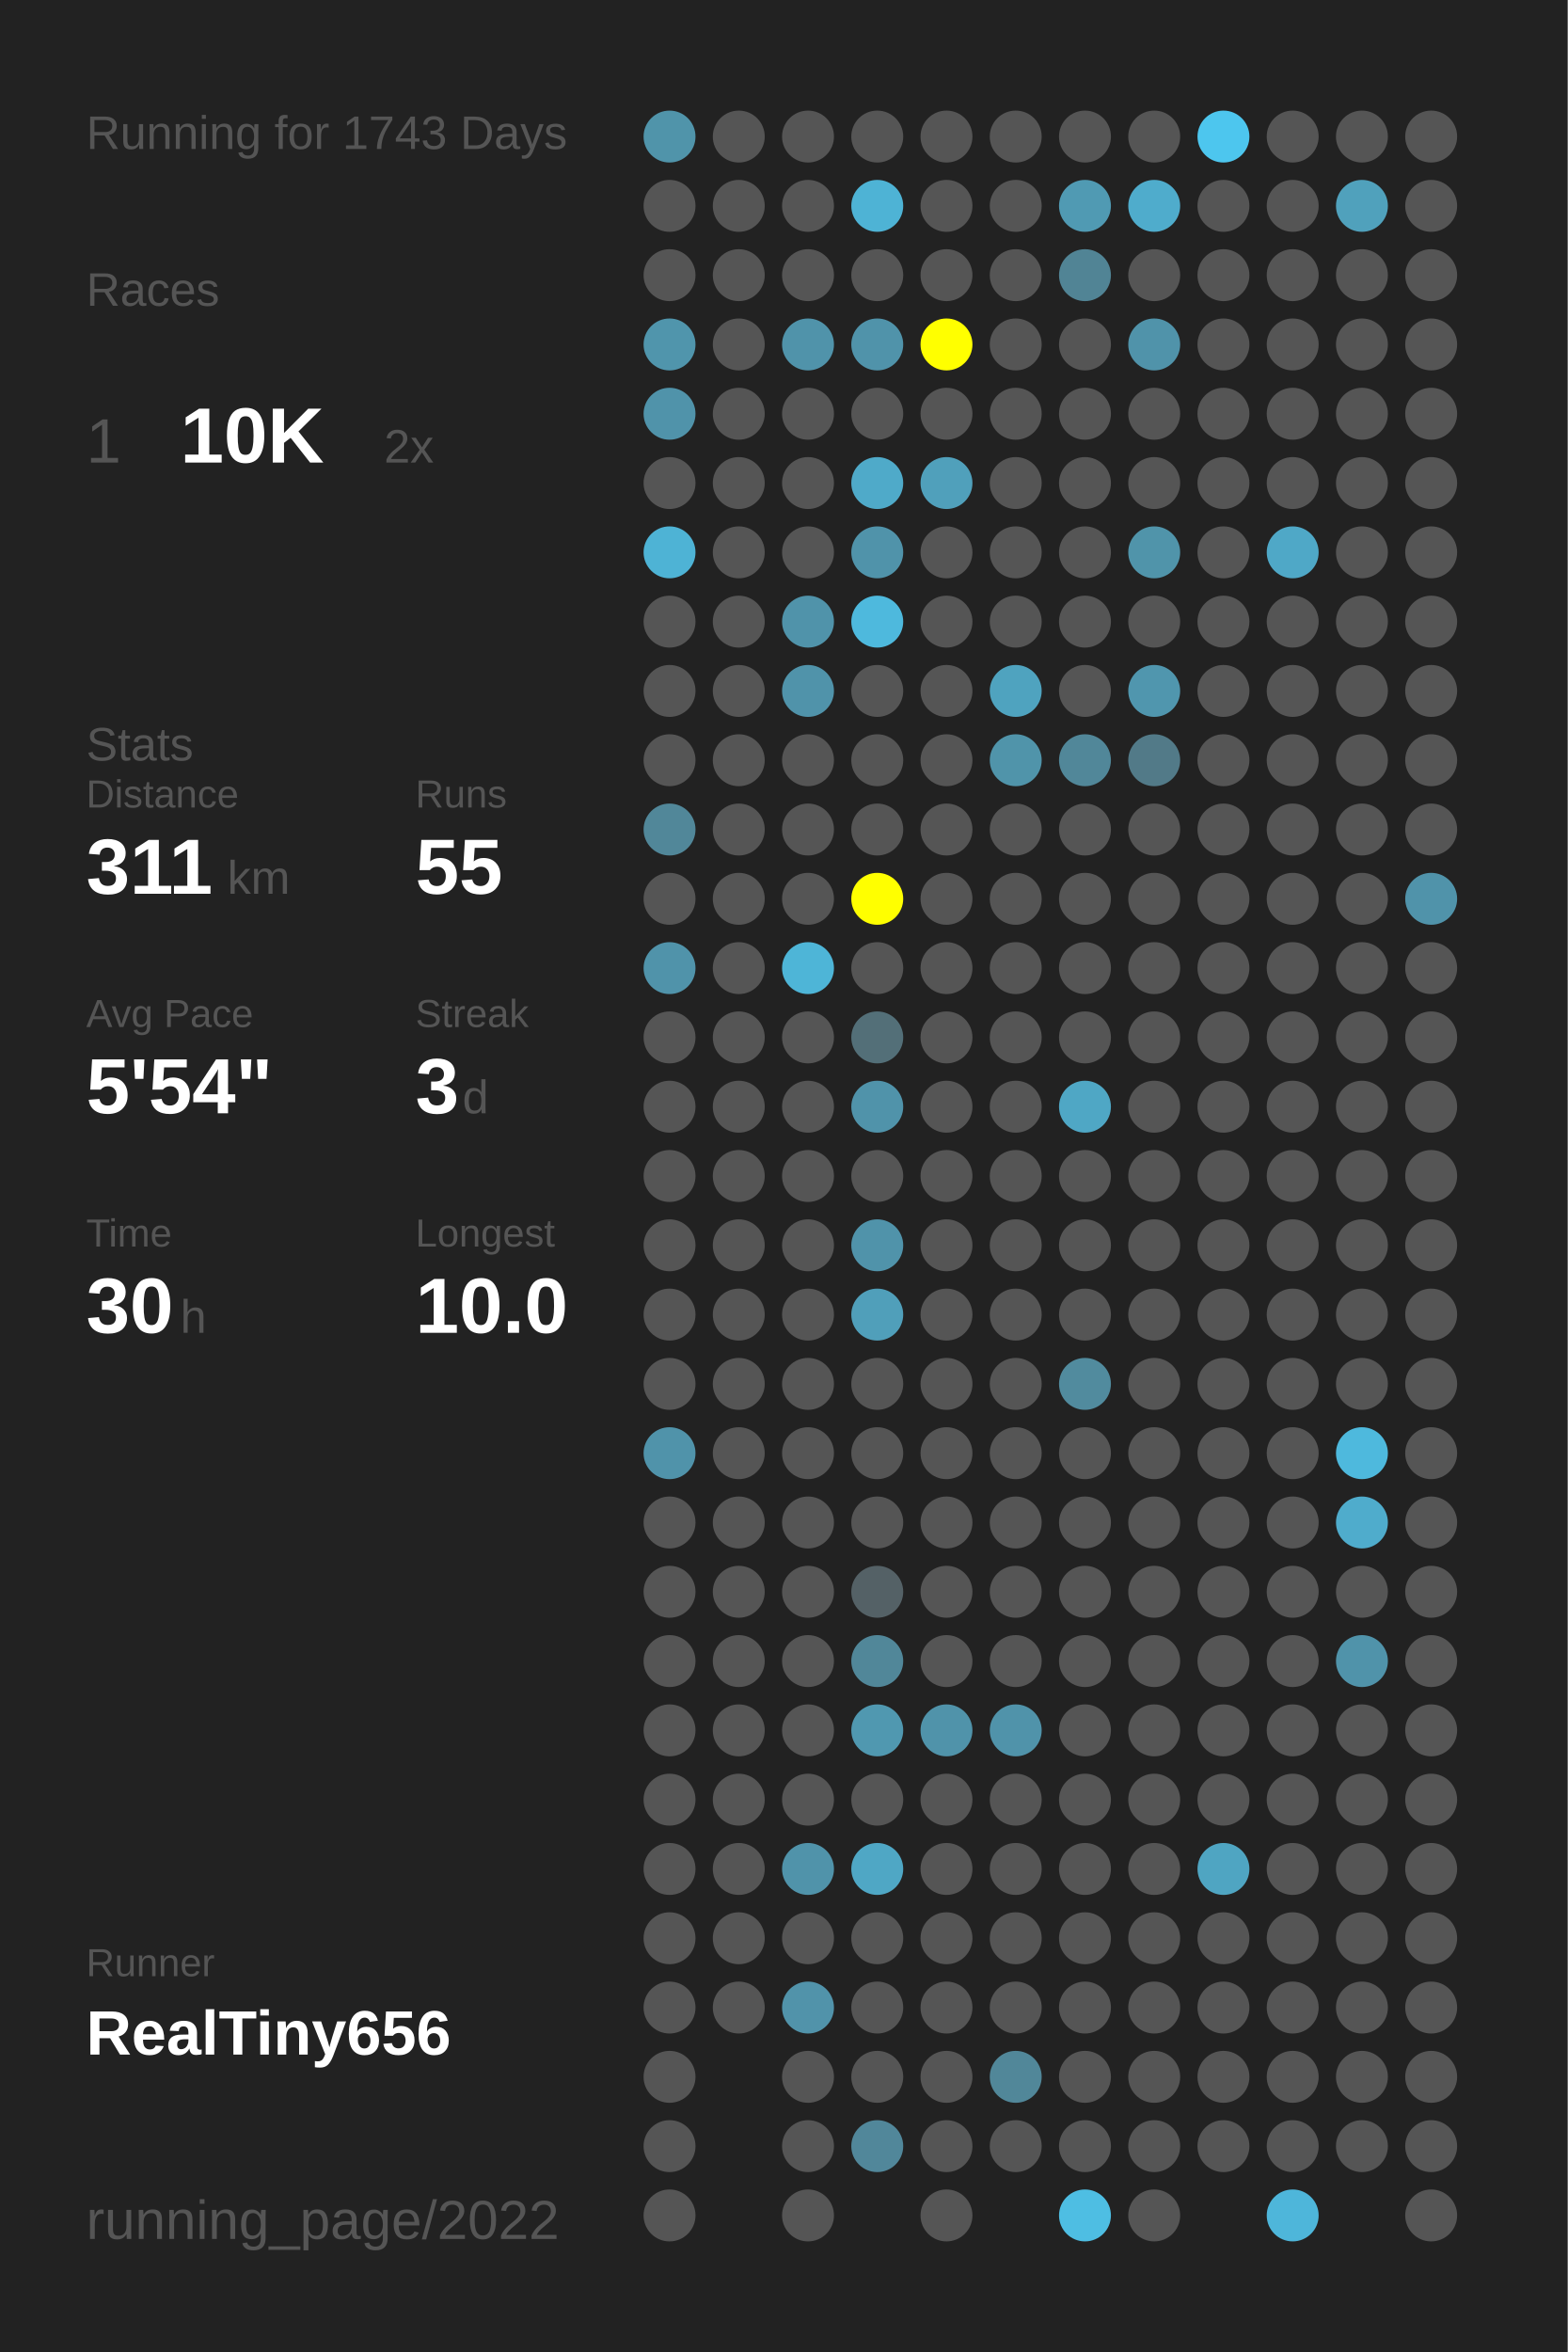
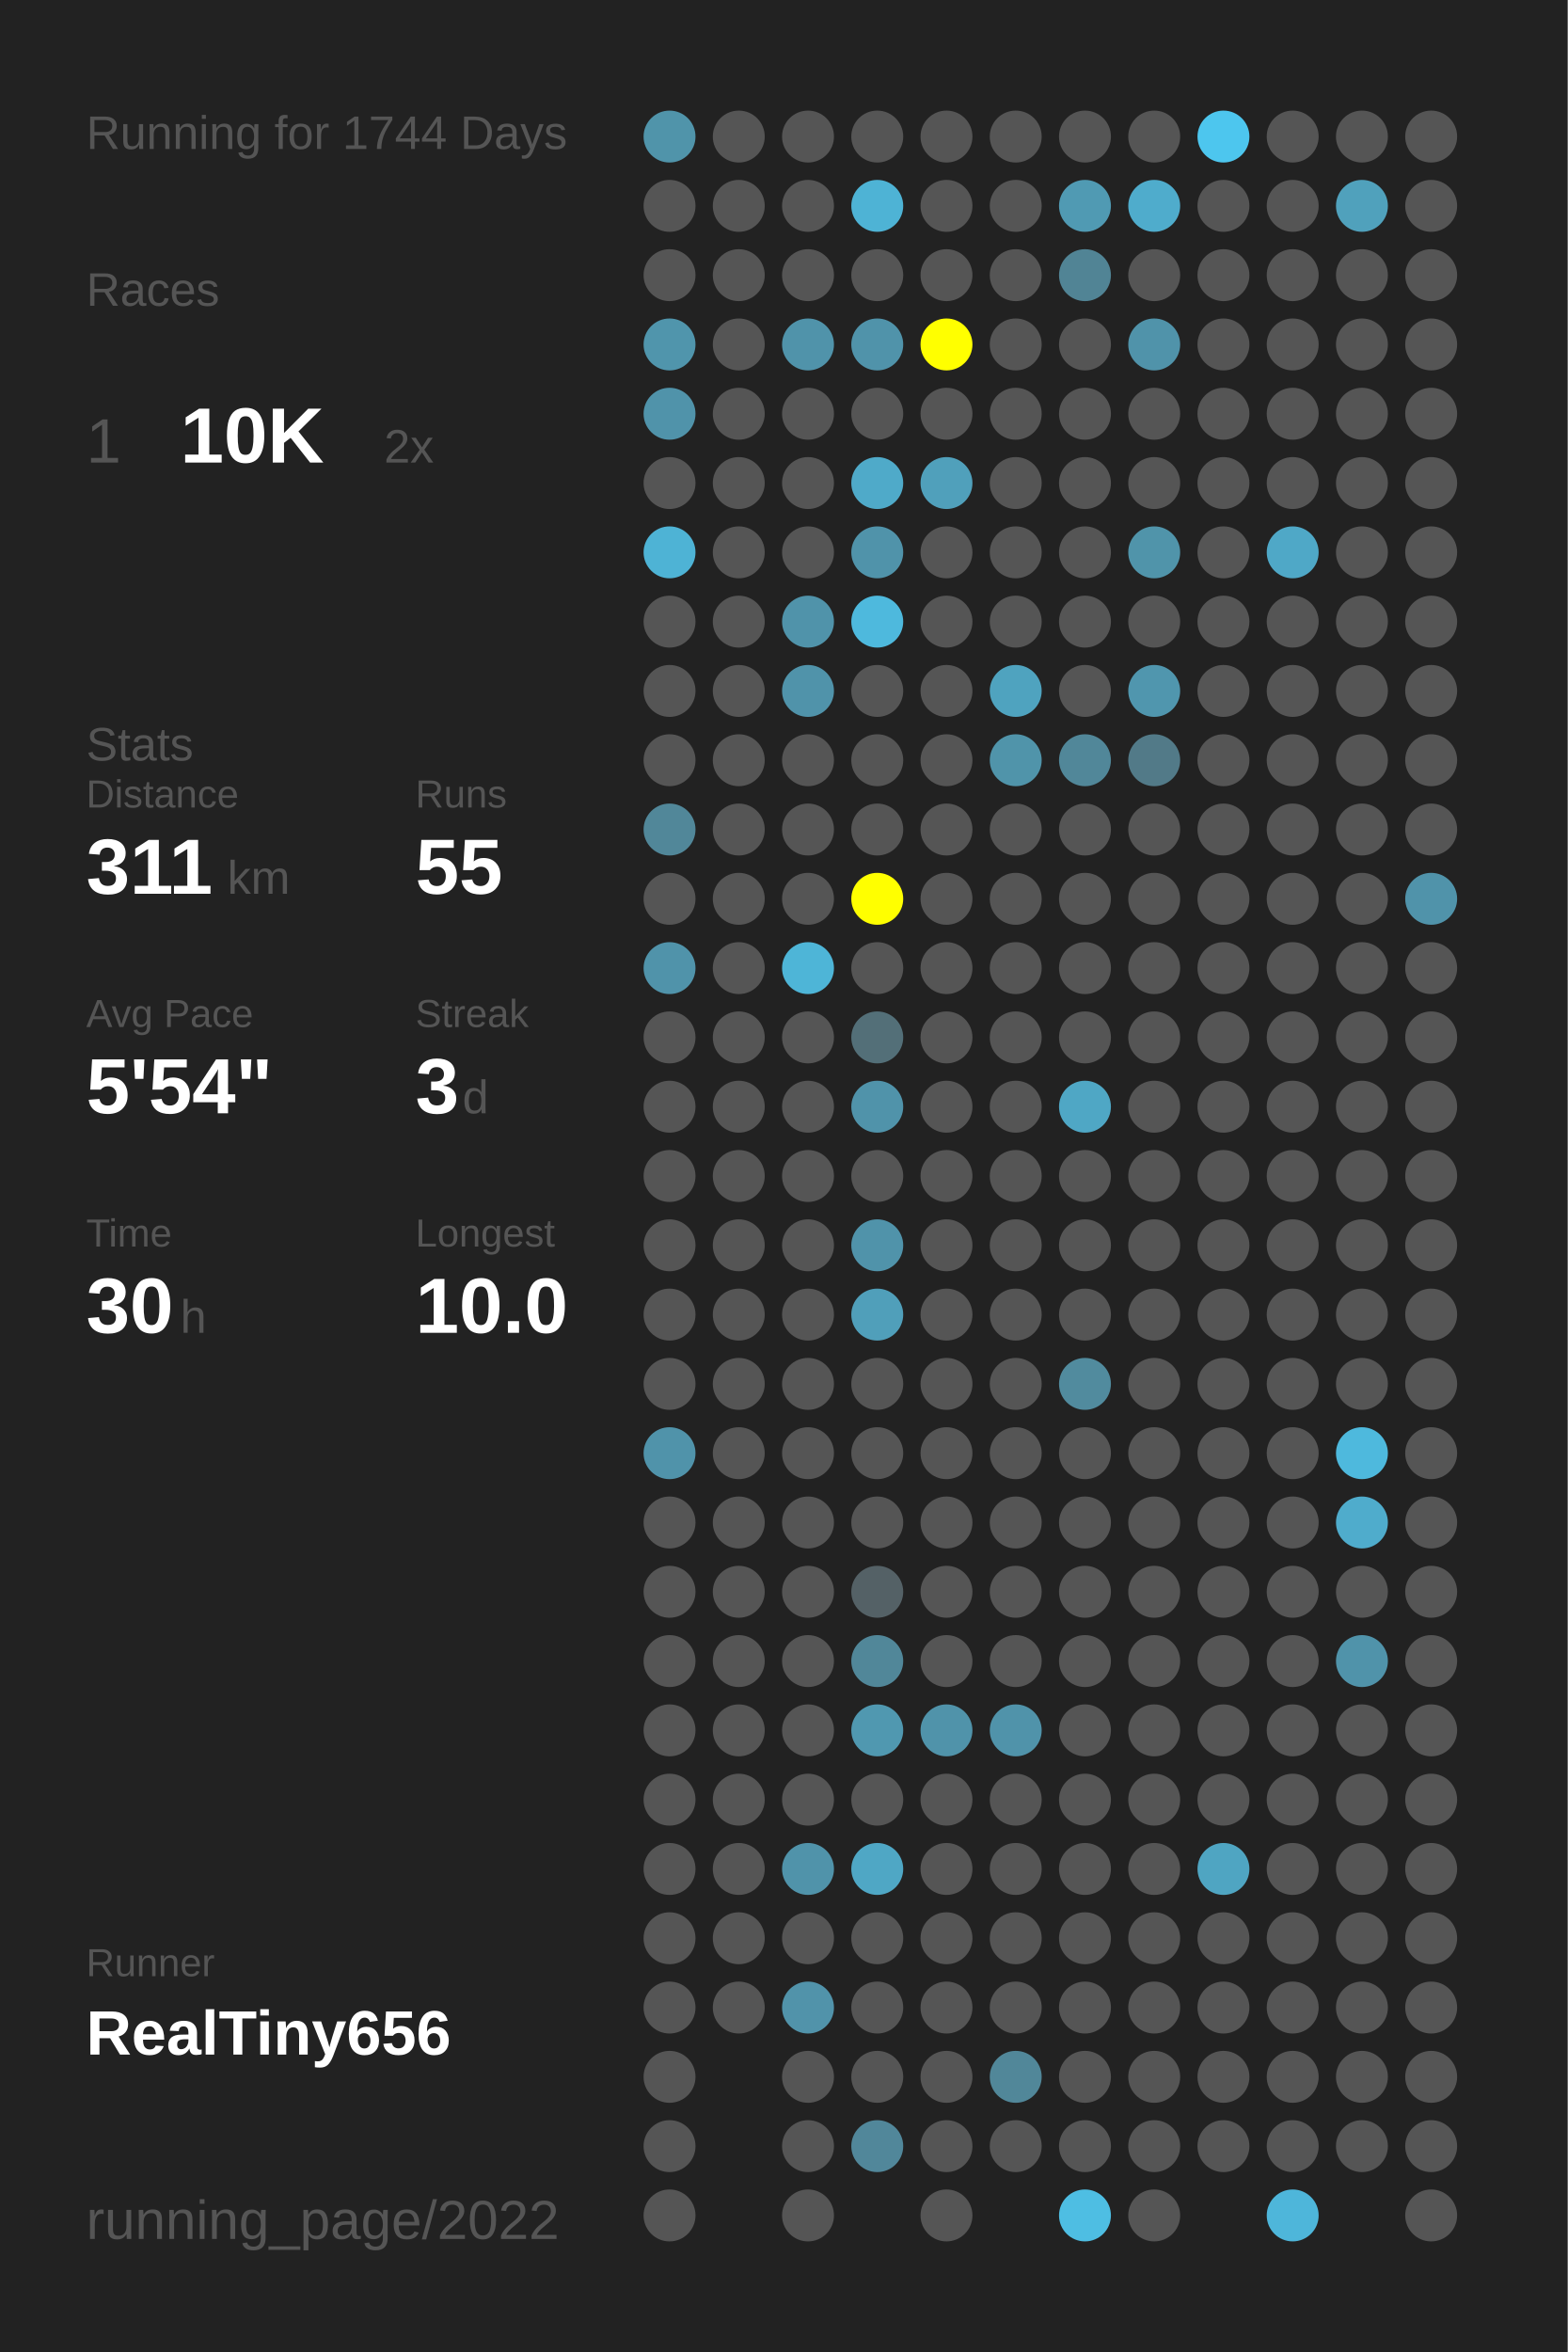
<svg xmlns="http://www.w3.org/2000/svg" baseProfile="full" height="300mm" version="1.1" viewBox="0,0,200,300" width="200mm">
  <defs />
  <rect fill="#222222" height="300" width="200" x="0" y="0" />
-   <text fill="#555555" style="font-size:6px; font-family:Arial;" x="11" y="19">Running for 1743 Days</text>
+   <text fill="#555555" style="font-size:6px; font-family:Arial;" x="11" y="19">Running for 1744 Days</text>
  <text fill="#555555" style="font-size:6px; font-family:Arial;" x="11" y="39">Races</text>
  <text fill="#555555" style="font-size:8px; font-family:Arial;" x="11" y="59">1</text>
  <text fill="#FFFFFF" style="font-size:10px; font-family:Arial; font-weight:bold;" x="23" y="59">10K</text>
  <text fill="#555555" style="font-size:6px; font-family:Arial;" x="49" y="59">2x</text>
  <text fill="#555555" style="font-size:6px; font-family:Arial;" x="11" y="97">Stats</text>
  <text fill="#555555" style="font-size:5px; font-family:Arial;" x="11" y="103">Distance</text>
  <text fill="#FFFFFF" style="font-size:10px; font-family:Arial; font-weight:bold;" x="11" y="114">311</text>
  <text fill="#555555" style="font-size:6px; font-family:Arial;" x="29" y="114">km</text>
  <text fill="#555555" style="font-size:5px; font-family:Arial;" x="53" y="103">Runs</text>
  <text fill="#FFFFFF" style="font-size:10px; font-family:Arial; font-weight:bold;" x="53" y="114">55</text>
  <text fill="#555555" style="font-size:5px; font-family:Arial;" x="11" y="131">Avg Pace</text>
  <text fill="#FFFFFF" style="font-size:10px; font-family:Arial; font-weight:bold;" x="11" y="142">5'54"</text>
  <text fill="#555555" style="font-size:5px; font-family:Arial;" x="53" y="131">Streak</text>
  <text fill="#FFFFFF" style="font-size:10px; font-family:Arial; font-weight:bold;" x="53" y="142">3</text>
  <text fill="#555555" style="font-size:6px; font-family:Arial;" x="59" y="142">d</text>
  <text fill="#555555" style="font-size:5px; font-family:Arial;" x="11" y="159">Time</text>
  <text fill="#FFFFFF" style="font-size:10px; font-family:Arial; font-weight:bold;" x="11" y="170">30</text>
  <text fill="#555555" style="font-size:6px; font-family:Arial;" x="23" y="170">h</text>
  <text fill="#555555" style="font-size:5px; font-family:Arial;" x="53" y="159">Longest</text>
  <text fill="#FFFFFF" style="font-size:10px; font-family:Arial; font-weight:bold;" x="53" y="170">10.0</text>
  <text fill="#555555" style="font-size:5px; font-family:Arial;" x="11" y="252.065">Runner</text>
  <text fill="#FFFFFF" style="font-size:8px; font-family:Arial; font-weight:bold;" x="11" y="262.065">RealTiny656</text>
  <text fill="#555555" style="font-size:7px; font-family:Arial;" x="11" y="285.581">running_page/2022</text>
  <circle cx="85.417" cy="17.419" fill="#5094aa" r="3.312" />
  <circle cx="85.417" cy="26.258" fill="#555555" r="3.312" />
  <circle cx="85.417" cy="35.097" fill="#555555" r="3.312" />
  <circle cx="85.417" cy="43.935" fill="#5095ac" r="3.312" />
  <circle cx="85.417" cy="52.774" fill="#5093aa" r="3.312" />
  <circle cx="85.417" cy="61.613" fill="#555555" r="3.312" />
  <circle cx="85.417" cy="70.452" fill="#4eb3d5" r="3.312" />
  <circle cx="85.417" cy="79.29" fill="#555555" r="3.312" />
  <circle cx="85.417" cy="88.129" fill="#555555" r="3.312" />
  <circle cx="85.417" cy="96.968" fill="#555555" r="3.312" />
  <circle cx="85.417" cy="105.806" fill="#518799" r="3.312" />
  <circle cx="85.417" cy="114.645" fill="#555555" r="3.312" />
  <circle cx="85.417" cy="123.484" fill="#5093aa" r="3.312" />
  <circle cx="85.417" cy="132.323" fill="#555555" r="3.312" />
  <circle cx="85.417" cy="141.161" fill="#555555" r="3.312" />
  <circle cx="85.417" cy="150" fill="#555555" r="3.312" />
  <circle cx="85.417" cy="158.839" fill="#555555" r="3.312" />
  <circle cx="85.417" cy="167.677" fill="#555555" r="3.312" />
  <circle cx="85.417" cy="176.516" fill="#555555" r="3.312" />
  <circle cx="85.417" cy="185.355" fill="#5093aa" r="3.312" />
  <circle cx="85.417" cy="194.194" fill="#555555" r="3.312" />
  <circle cx="85.417" cy="203.032" fill="#555555" r="3.312" />
  <circle cx="85.417" cy="211.871" fill="#555555" r="3.312" />
  <circle cx="85.417" cy="220.71" fill="#555555" r="3.312" />
  <circle cx="85.417" cy="229.548" fill="#555555" r="3.312" />
  <circle cx="85.417" cy="238.387" fill="#555555" r="3.312" />
  <circle cx="85.417" cy="247.226" fill="#555555" r="3.312" />
  <circle cx="85.417" cy="256.065" fill="#555555" r="3.312" />
  <circle cx="85.417" cy="264.903" fill="#555555" r="3.312" />
  <circle cx="85.417" cy="273.742" fill="#555555" r="3.312" />
  <circle cx="85.417" cy="282.581" fill="#555555" r="3.312" />
  <circle cx="94.25" cy="17.419" fill="#555555" r="3.312" />
  <circle cx="94.25" cy="26.258" fill="#555555" r="3.312" />
  <circle cx="94.25" cy="35.097" fill="#555555" r="3.312" />
  <circle cx="94.25" cy="43.935" fill="#555555" r="3.312" />
  <circle cx="94.25" cy="52.774" fill="#555555" r="3.312" />
  <circle cx="94.25" cy="61.613" fill="#555555" r="3.312" />
  <circle cx="94.25" cy="70.452" fill="#555555" r="3.312" />
  <circle cx="94.25" cy="79.29" fill="#555555" r="3.312" />
  <circle cx="94.25" cy="88.129" fill="#555555" r="3.312" />
  <circle cx="94.25" cy="96.968" fill="#555555" r="3.312" />
  <circle cx="94.25" cy="105.806" fill="#555555" r="3.312" />
  <circle cx="94.25" cy="114.645" fill="#555555" r="3.312" />
  <circle cx="94.25" cy="123.484" fill="#555555" r="3.312" />
  <circle cx="94.25" cy="132.323" fill="#555555" r="3.312" />
  <circle cx="94.25" cy="141.161" fill="#555555" r="3.312" />
  <circle cx="94.25" cy="150" fill="#555555" r="3.312" />
  <circle cx="94.25" cy="158.839" fill="#555555" r="3.312" />
  <circle cx="94.25" cy="167.677" fill="#555555" r="3.312" />
  <circle cx="94.25" cy="176.516" fill="#555555" r="3.312" />
  <circle cx="94.25" cy="185.355" fill="#555555" r="3.312" />
  <circle cx="94.25" cy="194.194" fill="#555555" r="3.312" />
  <circle cx="94.25" cy="203.032" fill="#555555" r="3.312" />
  <circle cx="94.25" cy="211.871" fill="#555555" r="3.312" />
  <circle cx="94.25" cy="220.71" fill="#555555" r="3.312" />
  <circle cx="94.25" cy="229.548" fill="#555555" r="3.312" />
  <circle cx="94.25" cy="238.387" fill="#555555" r="3.312" />
  <circle cx="94.25" cy="247.226" fill="#555555" r="3.312" />
  <circle cx="94.25" cy="256.065" fill="#555555" r="3.312" />
  <circle cx="103.083" cy="17.419" fill="#555555" r="3.312" />
  <circle cx="103.083" cy="26.258" fill="#555555" r="3.312" />
  <circle cx="103.083" cy="35.097" fill="#555555" r="3.312" />
  <circle cx="103.083" cy="43.935" fill="#5093aa" r="3.312" />
  <circle cx="103.083" cy="52.774" fill="#555555" r="3.312" />
  <circle cx="103.083" cy="61.613" fill="#555555" r="3.312" />
  <circle cx="103.083" cy="70.452" fill="#555555" r="3.312" />
  <circle cx="103.083" cy="79.29" fill="#5093aa" r="3.312" />
  <circle cx="103.083" cy="88.129" fill="#5093aa" r="3.312" />
  <circle cx="103.083" cy="96.968" fill="#555555" r="3.312" />
  <circle cx="103.083" cy="105.806" fill="#555555" r="3.312" />
  <circle cx="103.083" cy="114.645" fill="#555555" r="3.312" />
  <circle cx="103.083" cy="123.484" fill="#4eb5d7" r="3.312" />
  <circle cx="103.083" cy="132.323" fill="#555555" r="3.312" />
  <circle cx="103.083" cy="141.161" fill="#555555" r="3.312" />
  <circle cx="103.083" cy="150" fill="#555555" r="3.312" />
  <circle cx="103.083" cy="158.839" fill="#555555" r="3.312" />
  <circle cx="103.083" cy="167.677" fill="#555555" r="3.312" />
  <circle cx="103.083" cy="176.516" fill="#555555" r="3.312" />
  <circle cx="103.083" cy="185.355" fill="#555555" r="3.312" />
  <circle cx="103.083" cy="194.194" fill="#555555" r="3.312" />
  <circle cx="103.083" cy="203.032" fill="#555555" r="3.312" />
  <circle cx="103.083" cy="211.871" fill="#555555" r="3.312" />
  <circle cx="103.083" cy="220.71" fill="#555555" r="3.312" />
  <circle cx="103.083" cy="229.548" fill="#555555" r="3.312" />
  <circle cx="103.083" cy="238.387" fill="#5093aa" r="3.312" />
  <circle cx="103.083" cy="247.226" fill="#555555" r="3.312" />
  <circle cx="103.083" cy="256.065" fill="#5193aa" r="3.312" />
  <circle cx="103.083" cy="264.903" fill="#555555" r="3.312" />
  <circle cx="103.083" cy="273.742" fill="#555555" r="3.312" />
  <circle cx="103.083" cy="282.581" fill="#555555" r="3.312" />
  <circle cx="111.917" cy="17.419" fill="#555555" r="3.312" />
  <circle cx="111.917" cy="26.258" fill="#4eb3d5" r="3.312" />
  <circle cx="111.917" cy="35.097" fill="#555555" r="3.312" />
  <circle cx="111.917" cy="43.935" fill="#5093aa" r="3.312" />
  <circle cx="111.917" cy="52.774" fill="#555555" r="3.312" />
  <circle cx="111.917" cy="61.613" fill="#4faac9" r="3.312" />
  <circle cx="111.917" cy="70.452" fill="#5093aa" r="3.312" />
  <circle cx="111.917" cy="79.29" fill="#4eb9dd" r="3.312" />
  <circle cx="111.917" cy="88.129" fill="#555555" r="3.312" />
  <circle cx="111.917" cy="96.968" fill="#555555" r="3.312" />
  <circle cx="111.917" cy="105.806" fill="#555555" r="3.312" />
  <circle cx="111.917" cy="114.645" fill="#FFFF00" r="3.312" />
  <circle cx="111.917" cy="123.484" fill="#555555" r="3.312" />
  <circle cx="111.917" cy="132.323" fill="#536f78" r="3.312" />
  <circle cx="111.917" cy="141.161" fill="#5093aa" r="3.312" />
  <circle cx="111.917" cy="150" fill="#555555" r="3.312" />
  <circle cx="111.917" cy="158.839" fill="#5093aa" r="3.312" />
  <circle cx="111.917" cy="167.677" fill="#509fba" r="3.312" />
  <circle cx="111.917" cy="176.516" fill="#555555" r="3.312" />
  <circle cx="111.917" cy="185.355" fill="#555555" r="3.312" />
  <circle cx="111.917" cy="194.194" fill="#555555" r="3.312" />
  <circle cx="111.917" cy="203.032" fill="#546166" r="3.312" />
  <circle cx="111.917" cy="211.871" fill="#518799" r="3.312" />
  <circle cx="111.917" cy="220.71" fill="#5098b0" r="3.312" />
  <circle cx="111.917" cy="229.548" fill="#555555" r="3.312" />
  <circle cx="111.917" cy="238.387" fill="#4fa7c5" r="3.312" />
  <circle cx="111.917" cy="247.226" fill="#555555" r="3.312" />
  <circle cx="111.917" cy="256.065" fill="#555555" r="3.312" />
  <circle cx="111.917" cy="264.903" fill="#555555" r="3.312" />
  <circle cx="111.917" cy="273.742" fill="#51879a" r="3.312" />
  <circle cx="120.75" cy="17.419" fill="#555555" r="3.312" />
  <circle cx="120.75" cy="26.258" fill="#555555" r="3.312" />
  <circle cx="120.75" cy="35.097" fill="#555555" r="3.312" />
  <circle cx="120.75" cy="43.935" fill="#FFFF00" r="3.312" />
  <circle cx="120.75" cy="52.774" fill="#555555" r="3.312" />
  <circle cx="120.75" cy="61.613" fill="#50a0bb" r="3.312" />
  <circle cx="120.75" cy="70.452" fill="#555555" r="3.312" />
  <circle cx="120.75" cy="79.29" fill="#555555" r="3.312" />
  <circle cx="120.75" cy="88.129" fill="#555555" r="3.312" />
  <circle cx="120.75" cy="96.968" fill="#555555" r="3.312" />
  <circle cx="120.75" cy="105.806" fill="#555555" r="3.312" />
  <circle cx="120.75" cy="114.645" fill="#555555" r="3.312" />
  <circle cx="120.75" cy="123.484" fill="#555555" r="3.312" />
  <circle cx="120.75" cy="132.323" fill="#555555" r="3.312" />
  <circle cx="120.75" cy="141.161" fill="#555555" r="3.312" />
  <circle cx="120.75" cy="150" fill="#555555" r="3.312" />
  <circle cx="120.75" cy="158.839" fill="#555555" r="3.312" />
  <circle cx="120.75" cy="167.677" fill="#555555" r="3.312" />
  <circle cx="120.75" cy="176.516" fill="#555555" r="3.312" />
  <circle cx="120.75" cy="185.355" fill="#555555" r="3.312" />
  <circle cx="120.75" cy="194.194" fill="#555555" r="3.312" />
  <circle cx="120.75" cy="203.032" fill="#555555" r="3.312" />
  <circle cx="120.75" cy="211.871" fill="#555555" r="3.312" />
  <circle cx="120.75" cy="220.71" fill="#5093aa" r="3.312" />
  <circle cx="120.75" cy="229.548" fill="#555555" r="3.312" />
  <circle cx="120.75" cy="238.387" fill="#555555" r="3.312" />
  <circle cx="120.75" cy="247.226" fill="#555555" r="3.312" />
  <circle cx="120.75" cy="256.065" fill="#555555" r="3.312" />
  <circle cx="120.75" cy="264.903" fill="#555555" r="3.312" />
  <circle cx="120.75" cy="273.742" fill="#555555" r="3.312" />
  <circle cx="120.75" cy="282.581" fill="#555555" r="3.312" />
  <circle cx="129.583" cy="17.419" fill="#555555" r="3.312" />
  <circle cx="129.583" cy="26.258" fill="#555555" r="3.312" />
  <circle cx="129.583" cy="35.097" fill="#555555" r="3.312" />
  <circle cx="129.583" cy="43.935" fill="#555555" r="3.312" />
  <circle cx="129.583" cy="52.774" fill="#555555" r="3.312" />
  <circle cx="129.583" cy="61.613" fill="#555555" r="3.312" />
  <circle cx="129.583" cy="70.452" fill="#555555" r="3.312" />
  <circle cx="129.583" cy="79.29" fill="#555555" r="3.312" />
  <circle cx="129.583" cy="88.129" fill="#4fa3bf" r="3.312" />
  <circle cx="129.583" cy="96.968" fill="#5094aa" r="3.312" />
  <circle cx="129.583" cy="105.806" fill="#555555" r="3.312" />
  <circle cx="129.583" cy="114.645" fill="#555555" r="3.312" />
  <circle cx="129.583" cy="123.484" fill="#555555" r="3.312" />
  <circle cx="129.583" cy="132.323" fill="#555555" r="3.312" />
  <circle cx="129.583" cy="141.161" fill="#555555" r="3.312" />
  <circle cx="129.583" cy="150" fill="#555555" r="3.312" />
  <circle cx="129.583" cy="158.839" fill="#555555" r="3.312" />
  <circle cx="129.583" cy="167.677" fill="#555555" r="3.312" />
  <circle cx="129.583" cy="176.516" fill="#555555" r="3.312" />
  <circle cx="129.583" cy="185.355" fill="#555555" r="3.312" />
  <circle cx="129.583" cy="194.194" fill="#555555" r="3.312" />
  <circle cx="129.583" cy="203.032" fill="#555555" r="3.312" />
  <circle cx="129.583" cy="211.871" fill="#555555" r="3.312" />
  <circle cx="129.583" cy="220.71" fill="#5093aa" r="3.312" />
  <circle cx="129.583" cy="229.548" fill="#555555" r="3.312" />
  <circle cx="129.583" cy="238.387" fill="#555555" r="3.312" />
  <circle cx="129.583" cy="247.226" fill="#555555" r="3.312" />
  <circle cx="129.583" cy="256.065" fill="#555555" r="3.312" />
  <circle cx="129.583" cy="264.903" fill="#518799" r="3.312" />
  <circle cx="129.583" cy="273.742" fill="#555555" r="3.312" />
  <circle cx="138.417" cy="17.419" fill="#555555" r="3.312" />
  <circle cx="138.417" cy="26.258" fill="#509ab3" r="3.312" />
  <circle cx="138.417" cy="35.097" fill="#518495" r="3.312" />
  <circle cx="138.417" cy="43.935" fill="#555555" r="3.312" />
  <circle cx="138.417" cy="52.774" fill="#555555" r="3.312" />
  <circle cx="138.417" cy="61.613" fill="#555555" r="3.312" />
  <circle cx="138.417" cy="70.452" fill="#555555" r="3.312" />
  <circle cx="138.417" cy="79.29" fill="#555555" r="3.312" />
  <circle cx="138.417" cy="88.129" fill="#555555" r="3.312" />
  <circle cx="138.417" cy="96.968" fill="#518799" r="3.312" />
  <circle cx="138.417" cy="105.806" fill="#555555" r="3.312" />
  <circle cx="138.417" cy="114.645" fill="#555555" r="3.312" />
  <circle cx="138.417" cy="123.484" fill="#555555" r="3.312" />
  <circle cx="138.417" cy="132.323" fill="#555555" r="3.312" />
  <circle cx="138.417" cy="141.161" fill="#4fa7c5" r="3.312" />
  <circle cx="138.417" cy="150" fill="#555555" r="3.312" />
  <circle cx="138.417" cy="158.839" fill="#555555" r="3.312" />
  <circle cx="138.417" cy="167.677" fill="#555555" r="3.312" />
  <circle cx="138.417" cy="176.516" fill="#518b9e" r="3.312" />
  <circle cx="138.417" cy="185.355" fill="#555555" r="3.312" />
  <circle cx="138.417" cy="194.194" fill="#555555" r="3.312" />
  <circle cx="138.417" cy="203.032" fill="#555555" r="3.312" />
  <circle cx="138.417" cy="211.871" fill="#555555" r="3.312" />
  <circle cx="138.417" cy="220.71" fill="#555555" r="3.312" />
  <circle cx="138.417" cy="229.548" fill="#555555" r="3.312" />
  <circle cx="138.417" cy="238.387" fill="#555555" r="3.312" />
  <circle cx="138.417" cy="247.226" fill="#555555" r="3.312" />
  <circle cx="138.417" cy="256.065" fill="#555555" r="3.312" />
  <circle cx="138.417" cy="264.903" fill="#555555" r="3.312" />
  <circle cx="138.417" cy="273.742" fill="#555555" r="3.312" />
  <circle cx="138.417" cy="282.581" fill="#4ebee3" r="3.312" />
  <circle cx="147.25" cy="17.419" fill="#555555" r="3.312" />
  <circle cx="147.25" cy="26.258" fill="#4faccc" r="3.312" />
  <circle cx="147.25" cy="35.097" fill="#555555" r="3.312" />
  <circle cx="147.25" cy="43.935" fill="#5093aa" r="3.312" />
  <circle cx="147.25" cy="52.774" fill="#555555" r="3.312" />
  <circle cx="147.25" cy="61.613" fill="#555555" r="3.312" />
  <circle cx="147.25" cy="70.452" fill="#5094aa" r="3.312" />
  <circle cx="147.25" cy="79.29" fill="#555555" r="3.312" />
  <circle cx="147.25" cy="88.129" fill="#5096ae" r="3.312" />
  <circle cx="147.25" cy="96.968" fill="#527a88" r="3.312" />
  <circle cx="147.25" cy="105.806" fill="#555555" r="3.312" />
  <circle cx="147.25" cy="114.645" fill="#555555" r="3.312" />
  <circle cx="147.25" cy="123.484" fill="#555555" r="3.312" />
  <circle cx="147.25" cy="132.323" fill="#555555" r="3.312" />
  <circle cx="147.25" cy="141.161" fill="#555555" r="3.312" />
  <circle cx="147.25" cy="150" fill="#555555" r="3.312" />
  <circle cx="147.25" cy="158.839" fill="#555555" r="3.312" />
  <circle cx="147.25" cy="167.677" fill="#555555" r="3.312" />
  <circle cx="147.25" cy="176.516" fill="#555555" r="3.312" />
  <circle cx="147.25" cy="185.355" fill="#555555" r="3.312" />
  <circle cx="147.25" cy="194.194" fill="#555555" r="3.312" />
  <circle cx="147.25" cy="203.032" fill="#555555" r="3.312" />
  <circle cx="147.25" cy="211.871" fill="#555555" r="3.312" />
  <circle cx="147.25" cy="220.71" fill="#555555" r="3.312" />
  <circle cx="147.25" cy="229.548" fill="#555555" r="3.312" />
  <circle cx="147.25" cy="238.387" fill="#555555" r="3.312" />
  <circle cx="147.25" cy="247.226" fill="#555555" r="3.312" />
  <circle cx="147.25" cy="256.065" fill="#555555" r="3.312" />
  <circle cx="147.25" cy="264.903" fill="#555555" r="3.312" />
  <circle cx="147.25" cy="273.742" fill="#555555" r="3.312" />
  <circle cx="147.25" cy="282.581" fill="#555555" r="3.312" />
  <circle cx="156.083" cy="17.419" fill="#4dc6ee" r="3.312" />
  <circle cx="156.083" cy="26.258" fill="#555555" r="3.312" />
  <circle cx="156.083" cy="35.097" fill="#555555" r="3.312" />
  <circle cx="156.083" cy="43.935" fill="#555555" r="3.312" />
  <circle cx="156.083" cy="52.774" fill="#555555" r="3.312" />
  <circle cx="156.083" cy="61.613" fill="#555555" r="3.312" />
  <circle cx="156.083" cy="70.452" fill="#555555" r="3.312" />
  <circle cx="156.083" cy="79.29" fill="#555555" r="3.312" />
  <circle cx="156.083" cy="88.129" fill="#555555" r="3.312" />
  <circle cx="156.083" cy="96.968" fill="#555555" r="3.312" />
  <circle cx="156.083" cy="105.806" fill="#555555" r="3.312" />
  <circle cx="156.083" cy="114.645" fill="#555555" r="3.312" />
  <circle cx="156.083" cy="123.484" fill="#555555" r="3.312" />
  <circle cx="156.083" cy="132.323" fill="#555555" r="3.312" />
  <circle cx="156.083" cy="141.161" fill="#555555" r="3.312" />
  <circle cx="156.083" cy="150" fill="#555555" r="3.312" />
  <circle cx="156.083" cy="158.839" fill="#555555" r="3.312" />
  <circle cx="156.083" cy="167.677" fill="#555555" r="3.312" />
  <circle cx="156.083" cy="176.516" fill="#555555" r="3.312" />
  <circle cx="156.083" cy="185.355" fill="#555555" r="3.312" />
  <circle cx="156.083" cy="194.194" fill="#555555" r="3.312" />
  <circle cx="156.083" cy="203.032" fill="#555555" r="3.312" />
  <circle cx="156.083" cy="211.871" fill="#555555" r="3.312" />
  <circle cx="156.083" cy="220.71" fill="#555555" r="3.312" />
  <circle cx="156.083" cy="229.548" fill="#555555" r="3.312" />
  <circle cx="156.083" cy="238.387" fill="#4fa5c2" r="3.312" />
  <circle cx="156.083" cy="247.226" fill="#555555" r="3.312" />
  <circle cx="156.083" cy="256.065" fill="#555555" r="3.312" />
  <circle cx="156.083" cy="264.903" fill="#555555" r="3.312" />
  <circle cx="156.083" cy="273.742" fill="#555555" r="3.312" />
  <circle cx="164.917" cy="17.419" fill="#555555" r="3.312" />
  <circle cx="164.917" cy="26.258" fill="#555555" r="3.312" />
  <circle cx="164.917" cy="35.097" fill="#555555" r="3.312" />
  <circle cx="164.917" cy="43.935" fill="#555555" r="3.312" />
  <circle cx="164.917" cy="52.774" fill="#555555" r="3.312" />
  <circle cx="164.917" cy="61.613" fill="#555555" r="3.312" />
  <circle cx="164.917" cy="70.452" fill="#4fa8c7" r="3.312" />
  <circle cx="164.917" cy="79.29" fill="#555555" r="3.312" />
  <circle cx="164.917" cy="88.129" fill="#555555" r="3.312" />
  <circle cx="164.917" cy="96.968" fill="#555555" r="3.312" />
  <circle cx="164.917" cy="105.806" fill="#555555" r="3.312" />
  <circle cx="164.917" cy="114.645" fill="#555555" r="3.312" />
  <circle cx="164.917" cy="123.484" fill="#555555" r="3.312" />
  <circle cx="164.917" cy="132.323" fill="#555555" r="3.312" />
  <circle cx="164.917" cy="141.161" fill="#555555" r="3.312" />
  <circle cx="164.917" cy="150" fill="#555555" r="3.312" />
  <circle cx="164.917" cy="158.839" fill="#555555" r="3.312" />
  <circle cx="164.917" cy="167.677" fill="#555555" r="3.312" />
  <circle cx="164.917" cy="176.516" fill="#555555" r="3.312" />
  <circle cx="164.917" cy="185.355" fill="#555555" r="3.312" />
  <circle cx="164.917" cy="194.194" fill="#555555" r="3.312" />
  <circle cx="164.917" cy="203.032" fill="#555555" r="3.312" />
  <circle cx="164.917" cy="211.871" fill="#555555" r="3.312" />
  <circle cx="164.917" cy="220.71" fill="#555555" r="3.312" />
  <circle cx="164.917" cy="229.548" fill="#555555" r="3.312" />
  <circle cx="164.917" cy="238.387" fill="#555555" r="3.312" />
  <circle cx="164.917" cy="247.226" fill="#555555" r="3.312" />
  <circle cx="164.917" cy="256.065" fill="#555555" r="3.312" />
  <circle cx="164.917" cy="264.903" fill="#555555" r="3.312" />
  <circle cx="164.917" cy="273.742" fill="#555555" r="3.312" />
  <circle cx="164.917" cy="282.581" fill="#4eb6da" r="3.312" />
  <circle cx="173.75" cy="17.419" fill="#555555" r="3.312" />
  <circle cx="173.75" cy="26.258" fill="#50a1bc" r="3.312" />
  <circle cx="173.75" cy="35.097" fill="#555555" r="3.312" />
  <circle cx="173.75" cy="43.935" fill="#555555" r="3.312" />
  <circle cx="173.75" cy="52.774" fill="#555555" r="3.312" />
  <circle cx="173.75" cy="61.613" fill="#555555" r="3.312" />
  <circle cx="173.75" cy="70.452" fill="#555555" r="3.312" />
  <circle cx="173.75" cy="79.29" fill="#555555" r="3.312" />
  <circle cx="173.75" cy="88.129" fill="#555555" r="3.312" />
  <circle cx="173.75" cy="96.968" fill="#555555" r="3.312" />
  <circle cx="173.75" cy="105.806" fill="#555555" r="3.312" />
  <circle cx="173.75" cy="114.645" fill="#555555" r="3.312" />
  <circle cx="173.75" cy="123.484" fill="#555555" r="3.312" />
  <circle cx="173.75" cy="132.323" fill="#555555" r="3.312" />
  <circle cx="173.75" cy="141.161" fill="#555555" r="3.312" />
  <circle cx="173.75" cy="150" fill="#555555" r="3.312" />
  <circle cx="173.75" cy="158.839" fill="#555555" r="3.312" />
  <circle cx="173.75" cy="167.677" fill="#555555" r="3.312" />
  <circle cx="173.75" cy="176.516" fill="#555555" r="3.312" />
  <circle cx="173.75" cy="185.355" fill="#4eb9dd" r="3.312" />
  <circle cx="173.75" cy="194.194" fill="#4faccc" r="3.312" />
  <circle cx="173.75" cy="203.032" fill="#555555" r="3.312" />
  <circle cx="173.75" cy="211.871" fill="#5093aa" r="3.312" />
  <circle cx="173.75" cy="220.71" fill="#555555" r="3.312" />
  <circle cx="173.75" cy="229.548" fill="#555555" r="3.312" />
  <circle cx="173.75" cy="238.387" fill="#555555" r="3.312" />
  <circle cx="173.75" cy="247.226" fill="#555555" r="3.312" />
  <circle cx="173.75" cy="256.065" fill="#555555" r="3.312" />
  <circle cx="173.75" cy="264.903" fill="#555555" r="3.312" />
  <circle cx="173.75" cy="273.742" fill="#555555" r="3.312" />
  <circle cx="182.583" cy="17.419" fill="#555555" r="3.312" />
  <circle cx="182.583" cy="26.258" fill="#555555" r="3.312" />
  <circle cx="182.583" cy="35.097" fill="#555555" r="3.312" />
  <circle cx="182.583" cy="43.935" fill="#555555" r="3.312" />
  <circle cx="182.583" cy="52.774" fill="#555555" r="3.312" />
  <circle cx="182.583" cy="61.613" fill="#555555" r="3.312" />
  <circle cx="182.583" cy="70.452" fill="#555555" r="3.312" />
  <circle cx="182.583" cy="79.29" fill="#555555" r="3.312" />
  <circle cx="182.583" cy="88.129" fill="#555555" r="3.312" />
  <circle cx="182.583" cy="96.968" fill="#555555" r="3.312" />
  <circle cx="182.583" cy="105.806" fill="#555555" r="3.312" />
  <circle cx="182.583" cy="114.645" fill="#5093aa" r="3.312" />
  <circle cx="182.583" cy="123.484" fill="#555555" r="3.312" />
  <circle cx="182.583" cy="132.323" fill="#555555" r="3.312" />
  <circle cx="182.583" cy="141.161" fill="#555555" r="3.312" />
  <circle cx="182.583" cy="150" fill="#555555" r="3.312" />
  <circle cx="182.583" cy="158.839" fill="#555555" r="3.312" />
  <circle cx="182.583" cy="167.677" fill="#555555" r="3.312" />
  <circle cx="182.583" cy="176.516" fill="#555555" r="3.312" />
  <circle cx="182.583" cy="185.355" fill="#555555" r="3.312" />
  <circle cx="182.583" cy="194.194" fill="#555555" r="3.312" />
  <circle cx="182.583" cy="203.032" fill="#555555" r="3.312" />
  <circle cx="182.583" cy="211.871" fill="#555555" r="3.312" />
  <circle cx="182.583" cy="220.71" fill="#555555" r="3.312" />
  <circle cx="182.583" cy="229.548" fill="#555555" r="3.312" />
  <circle cx="182.583" cy="238.387" fill="#555555" r="3.312" />
  <circle cx="182.583" cy="247.226" fill="#555555" r="3.312" />
  <circle cx="182.583" cy="256.065" fill="#555555" r="3.312" />
  <circle cx="182.583" cy="264.903" fill="#555555" r="3.312" />
  <circle cx="182.583" cy="273.742" fill="#555555" r="3.312" />
  <circle cx="182.583" cy="282.581" fill="#555555" r="3.312" />
</svg>
